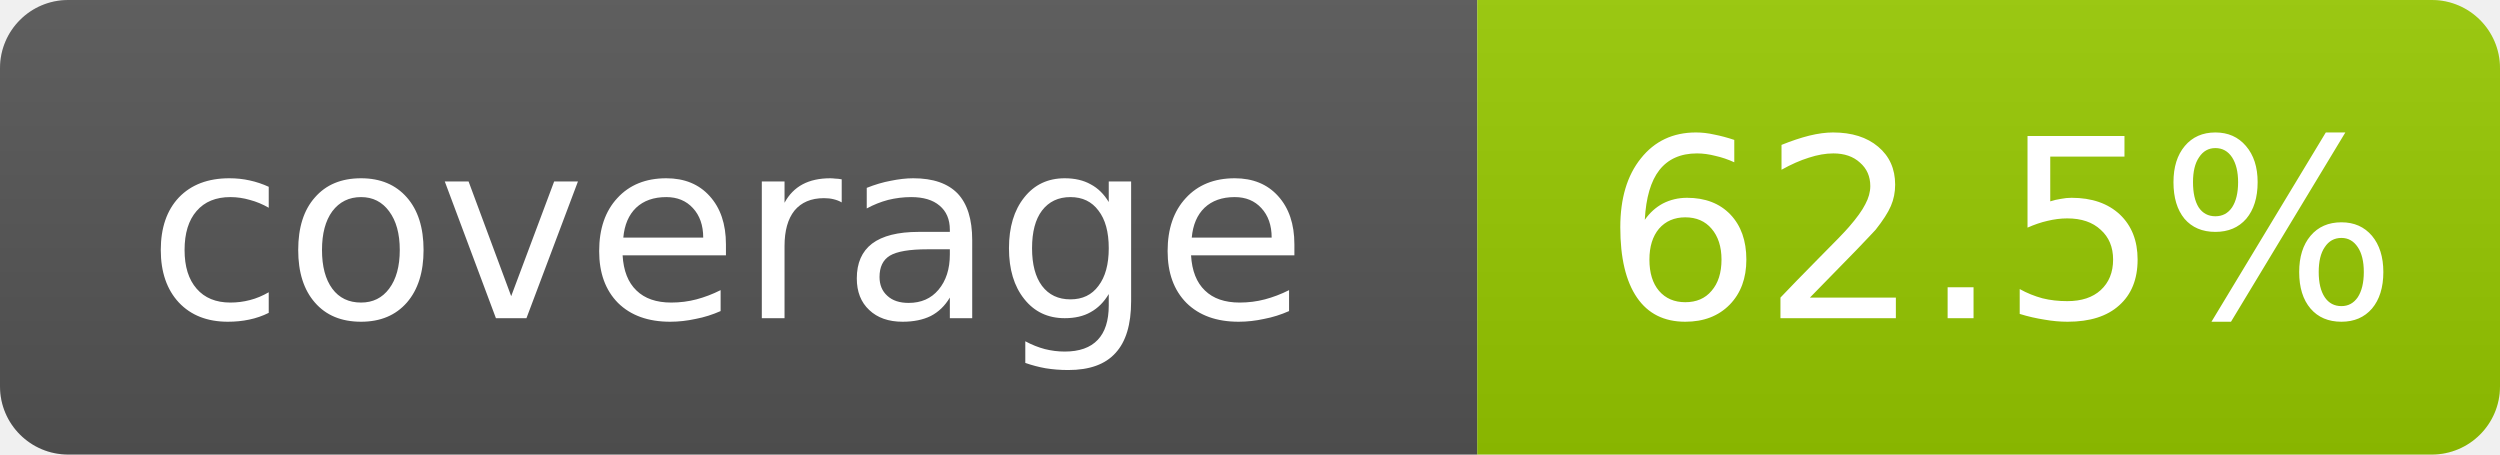
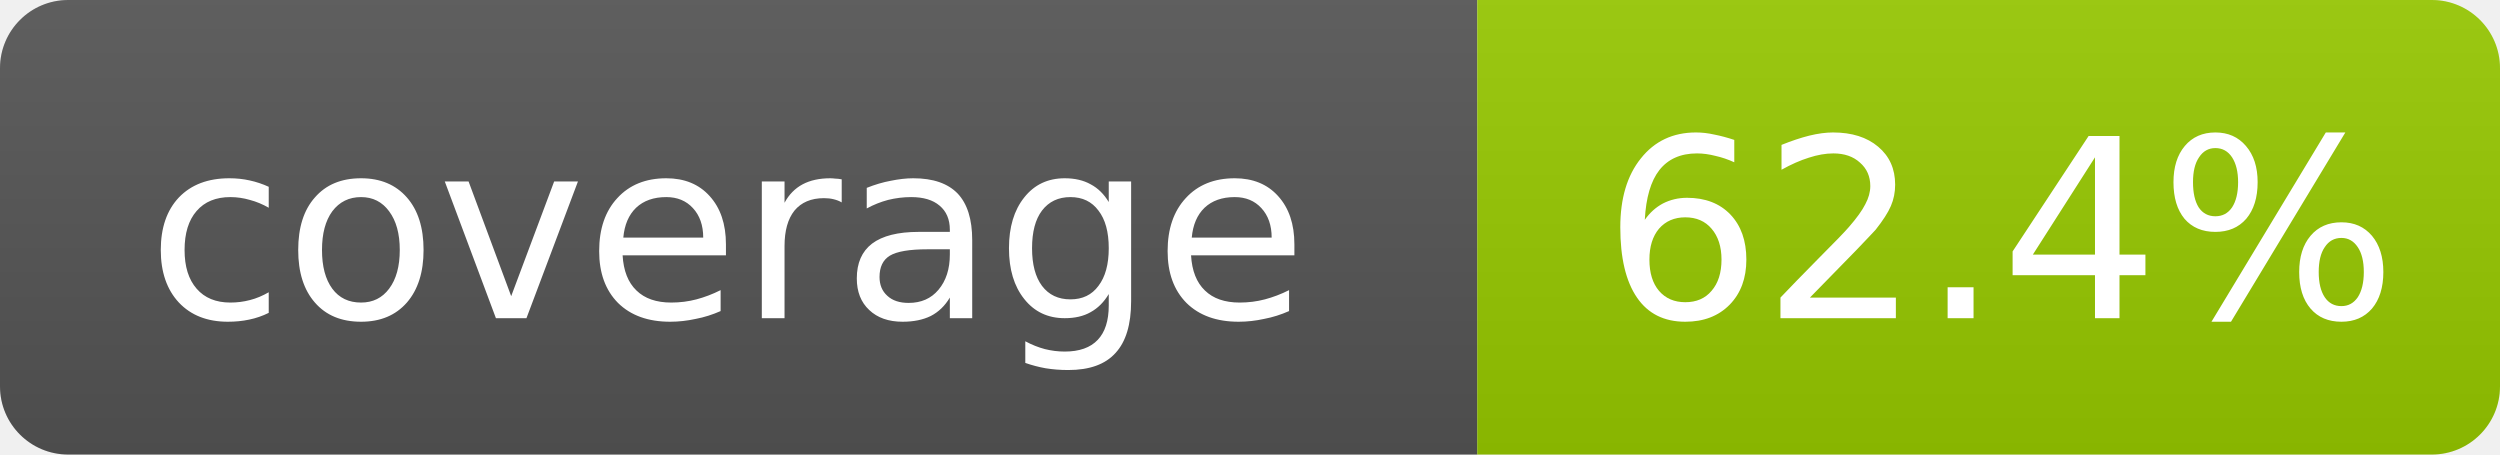
- <svg xmlns="http://www.w3.org/2000/svg" width="110" height="20" role="img" aria-label="coverage: 62.5%">
+ <svg xmlns="http://www.w3.org/2000/svg" width="110" height="20" role="img" aria-label="coverage: 62.4%">
  <defs>
    <linearGradient id="s" x2="0" y2="100%">
      <stop offset="0" stop-color="#bbb" stop-opacity=".1" />
      <stop offset="1" stop-opacity=".1" />
    </linearGradient>
    <clipPath id="r">
      <rect width="110" height="20" rx="3" fill="#fff" />
    </clipPath>
  </defs>
  <g clip-path="url(#r)">
    <rect width="65" height="20" fill="#555" />
    <rect x="65" width="45" height="20" fill="#97ca00" />
    <rect width="110" height="20" fill="url(#s)" />
  </g>
  <g fill="#fff" text-anchor="middle" font-family="Verdana,Geneva,DejaVu Sans,sans-serif" font-size="11">
    <text x="32" y="14">coverage</text>
-     <text x="88" y="14">62.5%</text>
+     <text x="88" y="14">62.4%</text>
  </g>
</svg>
